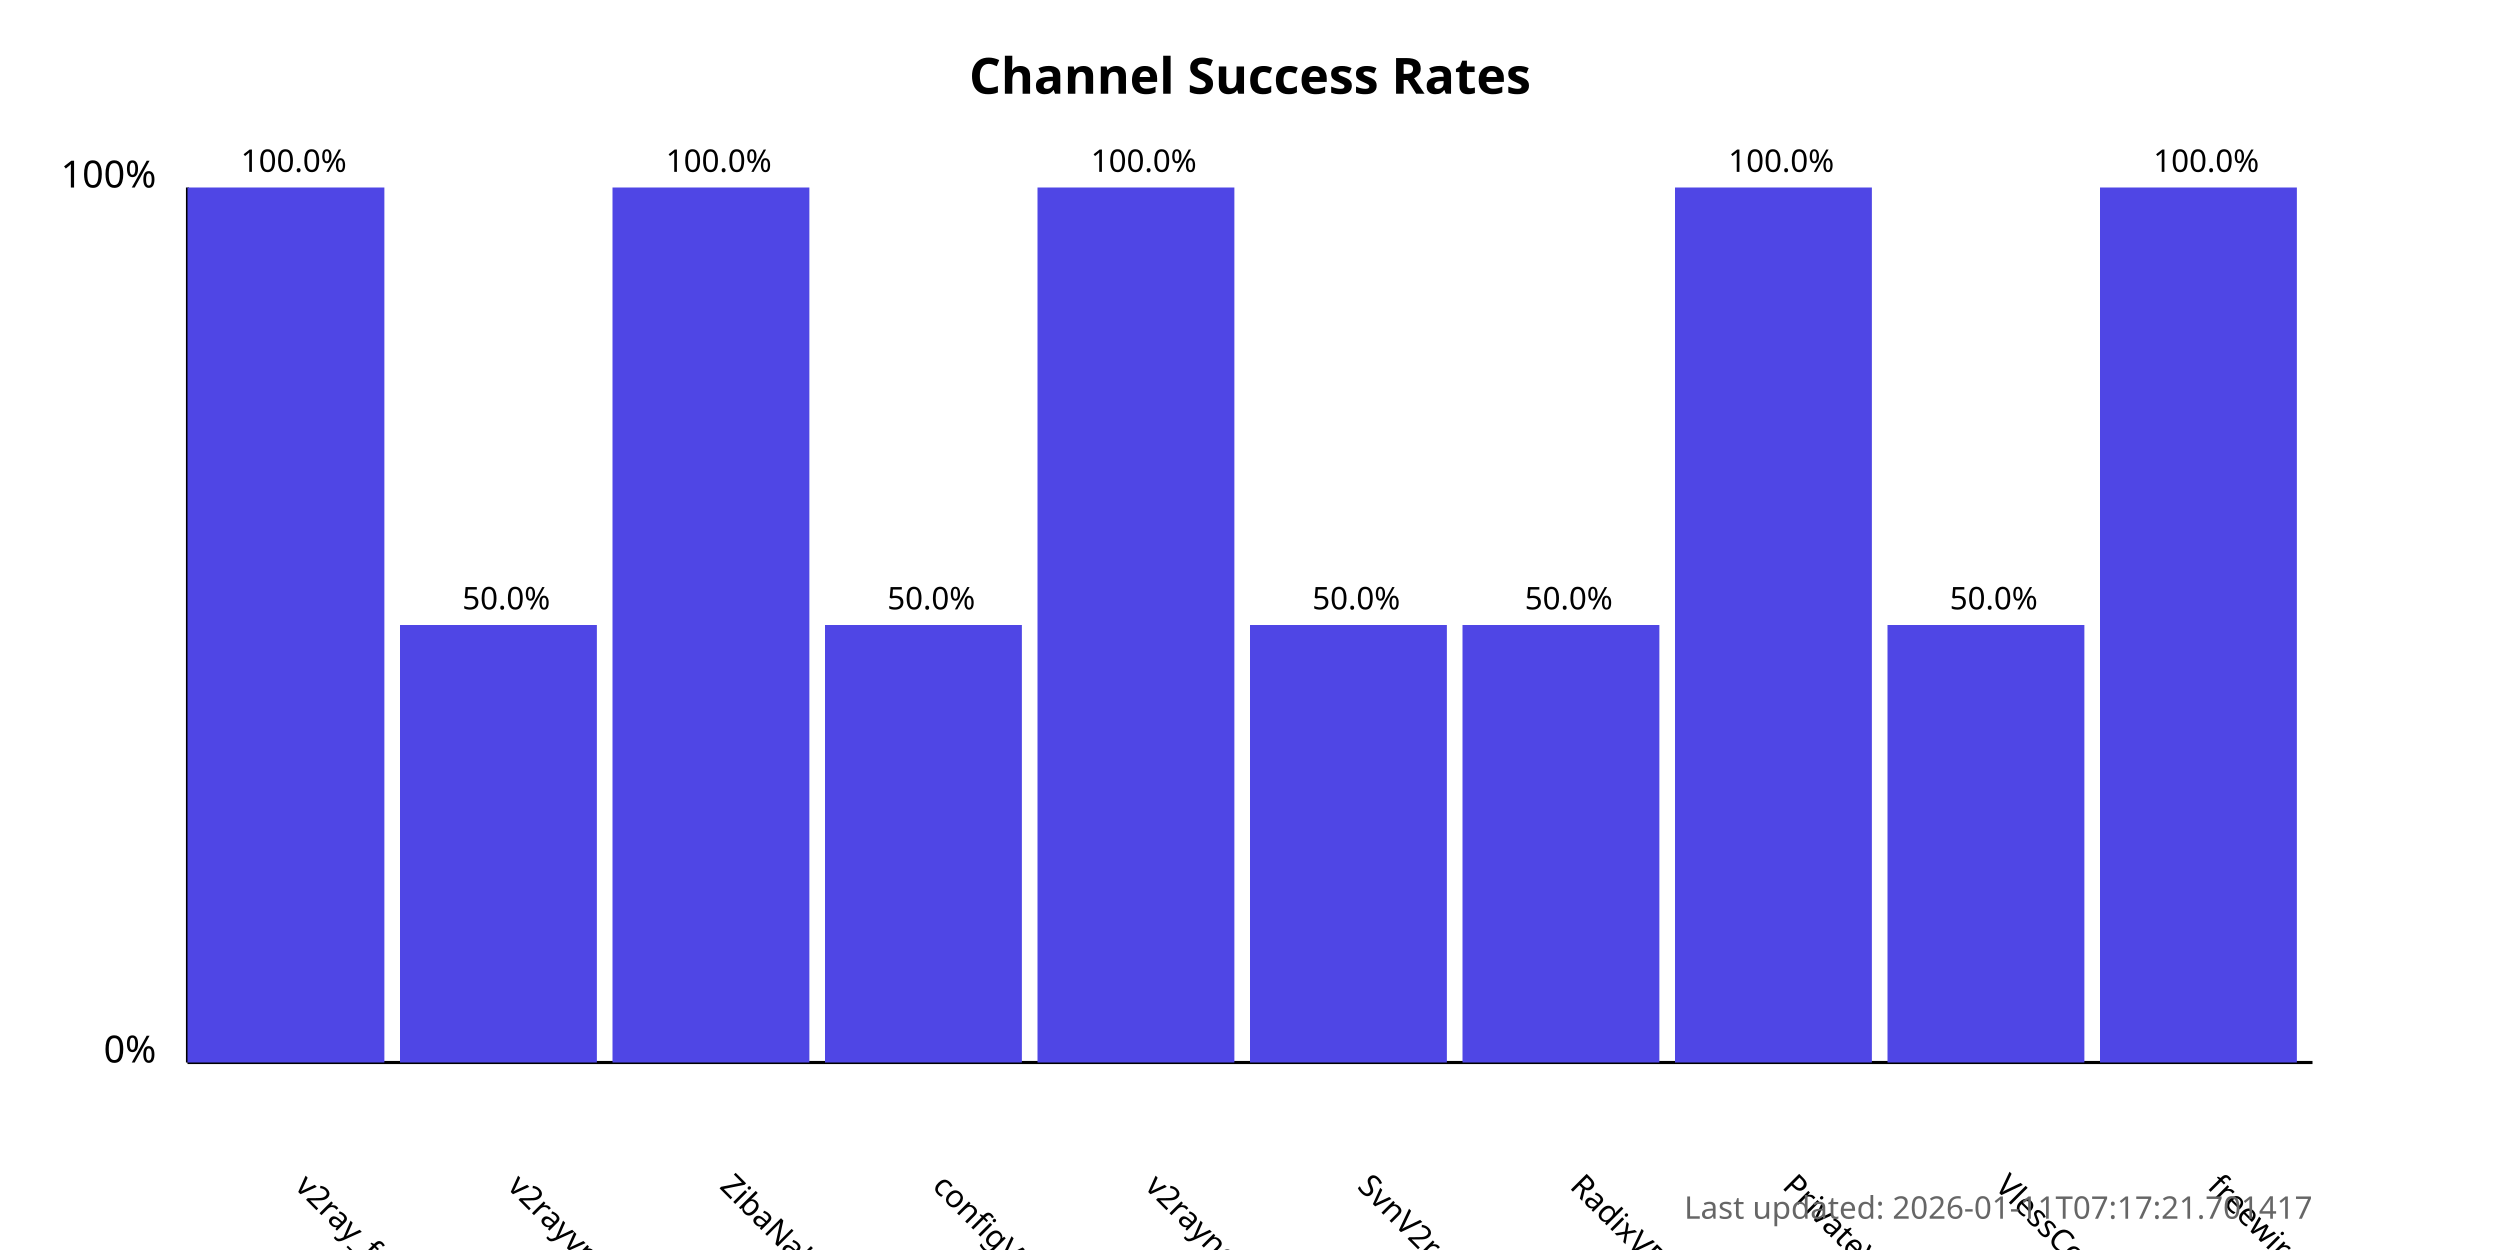
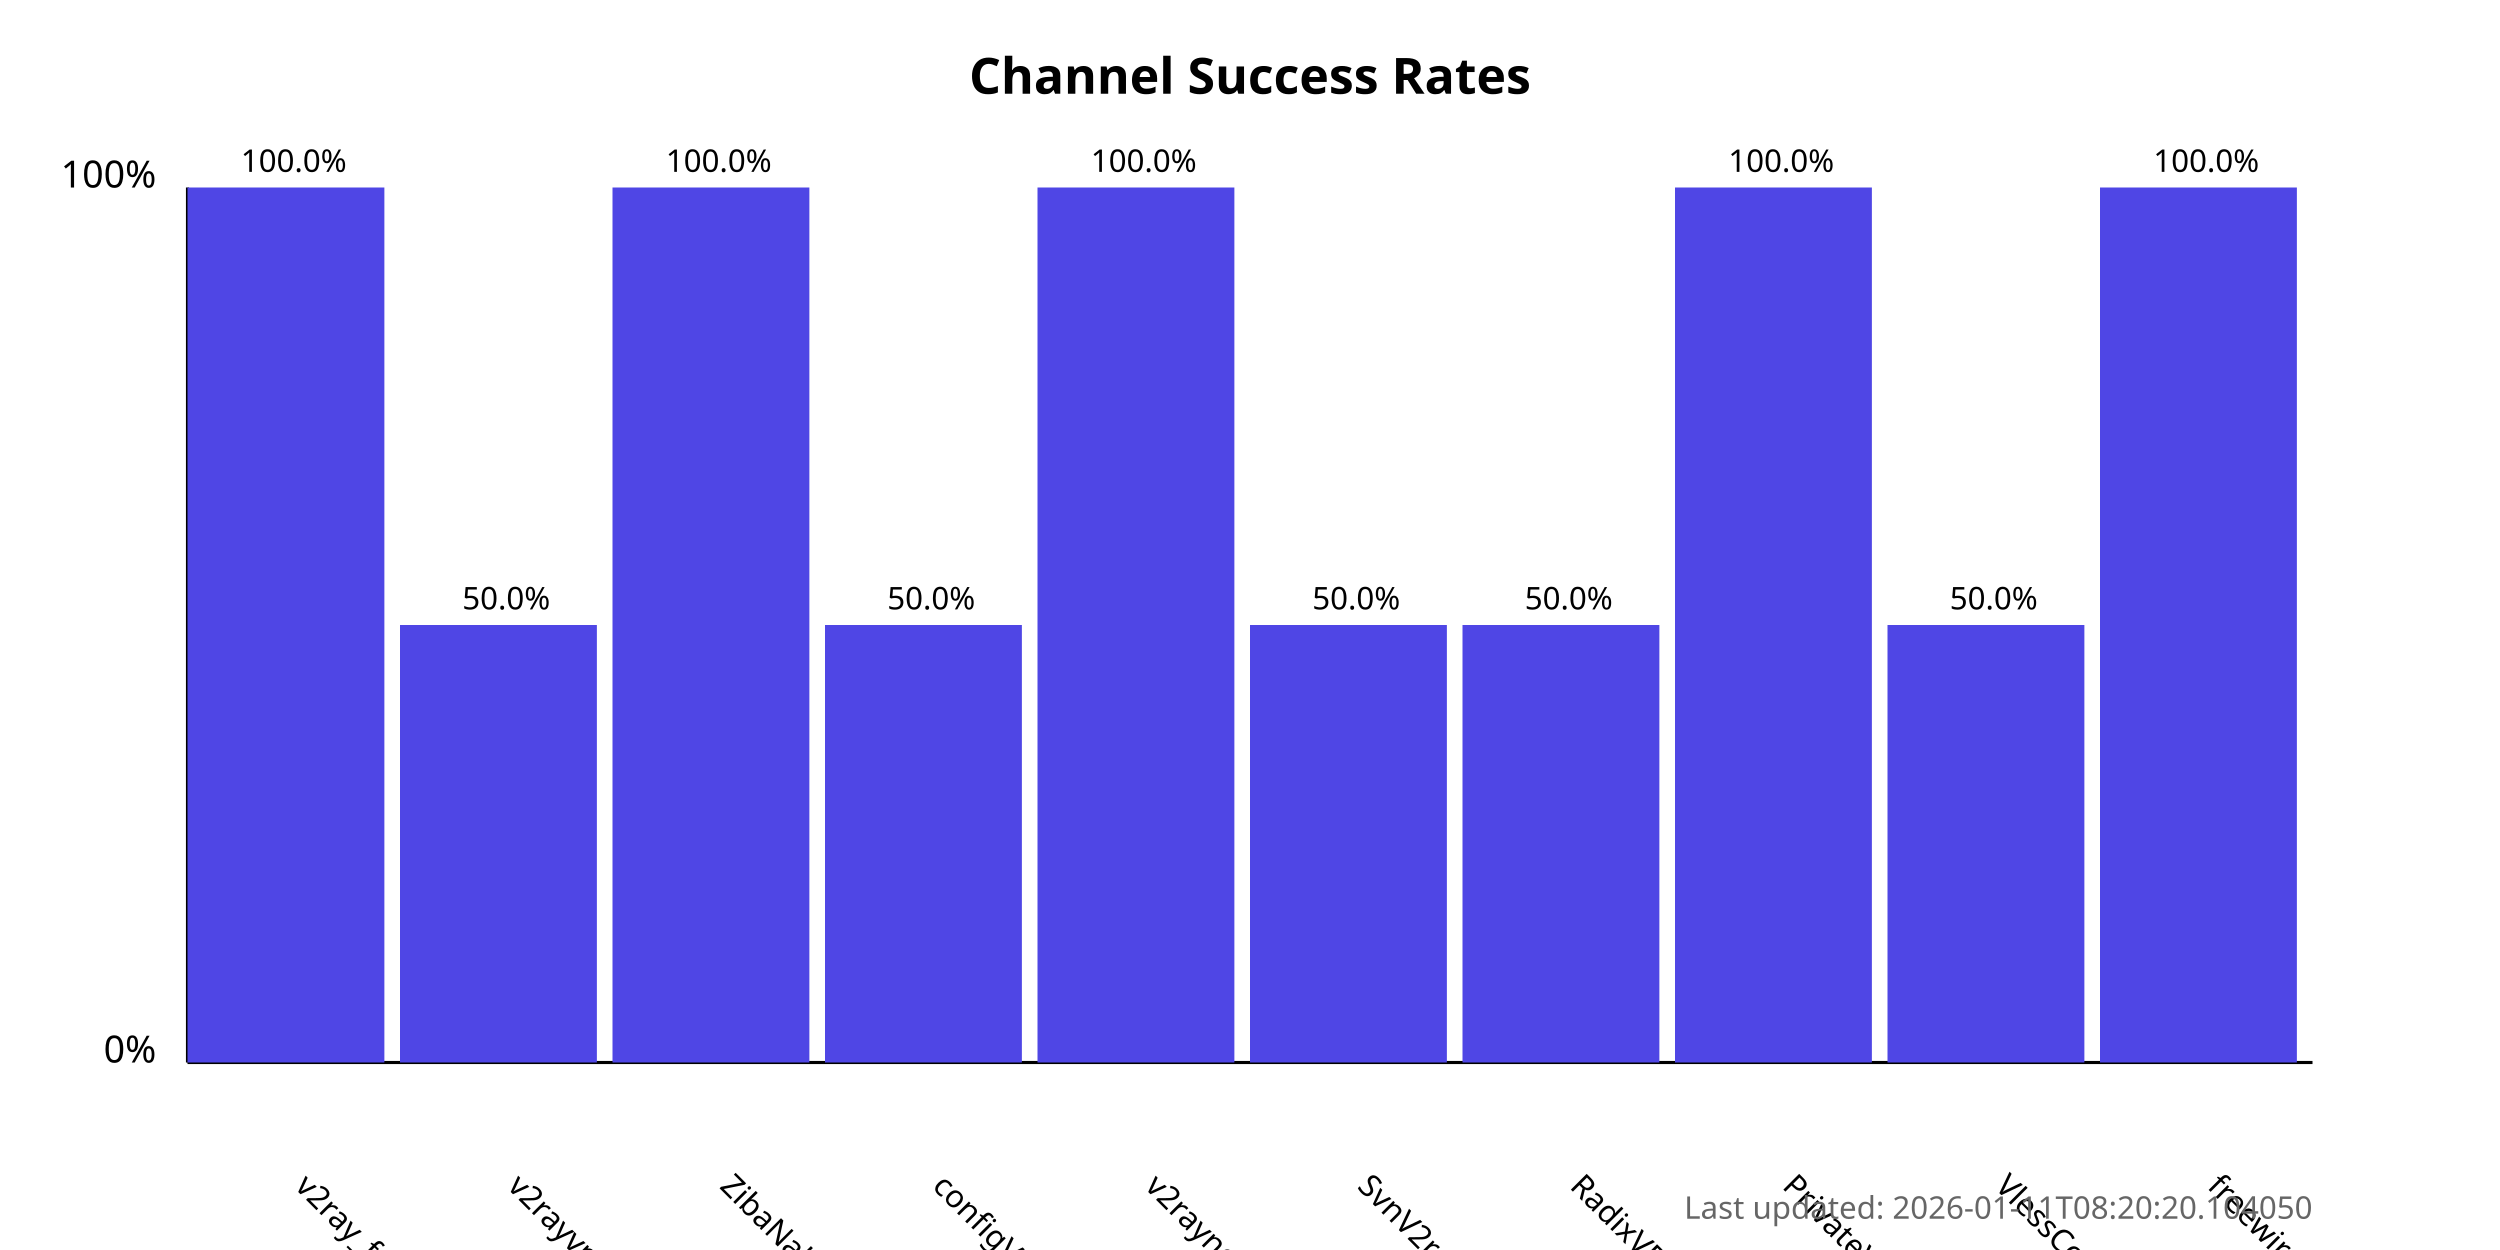
<svg xmlns="http://www.w3.org/2000/svg" width="800" height="400">
  <style>
            .chart-title { font: bold 16px sans-serif; }
            .axis-label { font: 12px sans-serif; }
            .tick-label { font: 10px sans-serif; }
            .bar { fill: #4f46e5; }
            .bar:hover { fill: #6366f1; }
            .timestamp { font: 10px sans-serif; fill: #666; }
        </style>
  <text x="400.0" y="30" text-anchor="middle" class="chart-title">
            Channel Success Rates
        </text>
  <line x1="60" y1="340" x2="60" y2="60" stroke="black" stroke-width="1" />
  <line x1="60" y1="340" x2="740" y2="340" stroke="black" stroke-width="1" />
  <text x="50" y="340" text-anchor="end" class="axis-label">0%</text>
  <text x="50" y="60" text-anchor="end" class="axis-label">100%</text>
  <g>
    <rect x="60" y="60.0" width="63.0" height="280.0" class="bar" />
    <text x="94.0" y="380" transform="rotate(45, 94.0, 380)" text-anchor="start" class="tick-label">
                v2ray_free_conf
            </text>
    <text x="94.0" y="55.0" text-anchor="middle" class="tick-label">
                100.0%
            </text>
  </g>
  <g>
    <rect x="128.0" y="200.0" width="63.0" height="140.0" class="bar" />
    <text x="162.0" y="380" transform="rotate(45, 162.0, 380)" text-anchor="start" class="tick-label">
                v2rayvpno
            </text>
    <text x="162.0" y="195.0" text-anchor="middle" class="tick-label">
                50.0%
            </text>
  </g>
  <g>
    <rect x="196.0" y="60.0" width="63.0" height="280.0" class="bar" />
    <text x="230.0" y="380" transform="rotate(45, 230.0, 380)" text-anchor="start" class="tick-label">
                ZibaNabz
            </text>
    <text x="230.0" y="55.0" text-anchor="middle" class="tick-label">
                100.0%
            </text>
  </g>
  <g>
    <rect x="264.0" y="200.0" width="63.0" height="140.0" class="bar" />
    <text x="298.0" y="380" transform="rotate(45, 298.0, 380)" text-anchor="start" class="tick-label">
                configV2rayForFree
            </text>
    <text x="298.0" y="195.0" text-anchor="middle" class="tick-label">
                50.0%
            </text>
  </g>
  <g>
    <rect x="332.0" y="60.0" width="63.0" height="280.0" class="bar" />
    <text x="366.0" y="380" transform="rotate(45, 366.0, 380)" text-anchor="start" class="tick-label">
                v2rayngvpn
            </text>
    <text x="366.0" y="55.0" text-anchor="middle" class="tick-label">
                100.0%
            </text>
  </g>
  <g>
    <rect x="400.0" y="200.0" width="63.0" height="140.0" class="bar" />
    <text x="434.0" y="380" transform="rotate(45, 434.0, 380)" text-anchor="start" class="tick-label">
                SvnV2ray
            </text>
    <text x="434.0" y="195.0" text-anchor="middle" class="tick-label">
                50.0%
            </text>
  </g>
  <g>
    <rect x="468.0" y="200.0" width="63.0" height="140.0" class="bar" />
    <text x="502.0" y="380" transform="rotate(45, 502.0, 380)" text-anchor="start" class="tick-label">
                RadixVPN
            </text>
    <text x="502.0" y="195.0" text-anchor="middle" class="tick-label">
                50.0%
            </text>
  </g>
  <g>
    <rect x="536.0" y="60.0" width="63.0" height="280.0" class="bar" />
    <text x="570.0" y="380" transform="rotate(45, 570.0, 380)" text-anchor="start" class="tick-label">
                PrivateVPNs
            </text>
    <text x="570.0" y="55.0" text-anchor="middle" class="tick-label">
                100.0%
            </text>
  </g>
  <g>
    <rect x="604.0" y="200.0" width="63.0" height="140.0" class="bar" />
    <text x="638.0" y="380" transform="rotate(45, 638.0, 380)" text-anchor="start" class="tick-label">
                VlessConfig
            </text>
    <text x="638.0" y="195.0" text-anchor="middle" class="tick-label">
                50.0%
            </text>
  </g>
  <g>
    <rect x="672.0" y="60.0" width="63.0" height="280.0" class="bar" />
    <text x="706.0" y="380" transform="rotate(45, 706.0, 380)" text-anchor="start" class="tick-label">
                freewireguard
            </text>
    <text x="706.0" y="55.0" text-anchor="middle" class="tick-label">
                100.0%
            </text>
  </g>
  <text x="740" y="390" text-anchor="end" class="timestamp">
-             Last updated: 2026-01-11T07:17:21.701417
+             Last updated: 2026-01-11T08:20:20.104050
        </text>
</svg>
